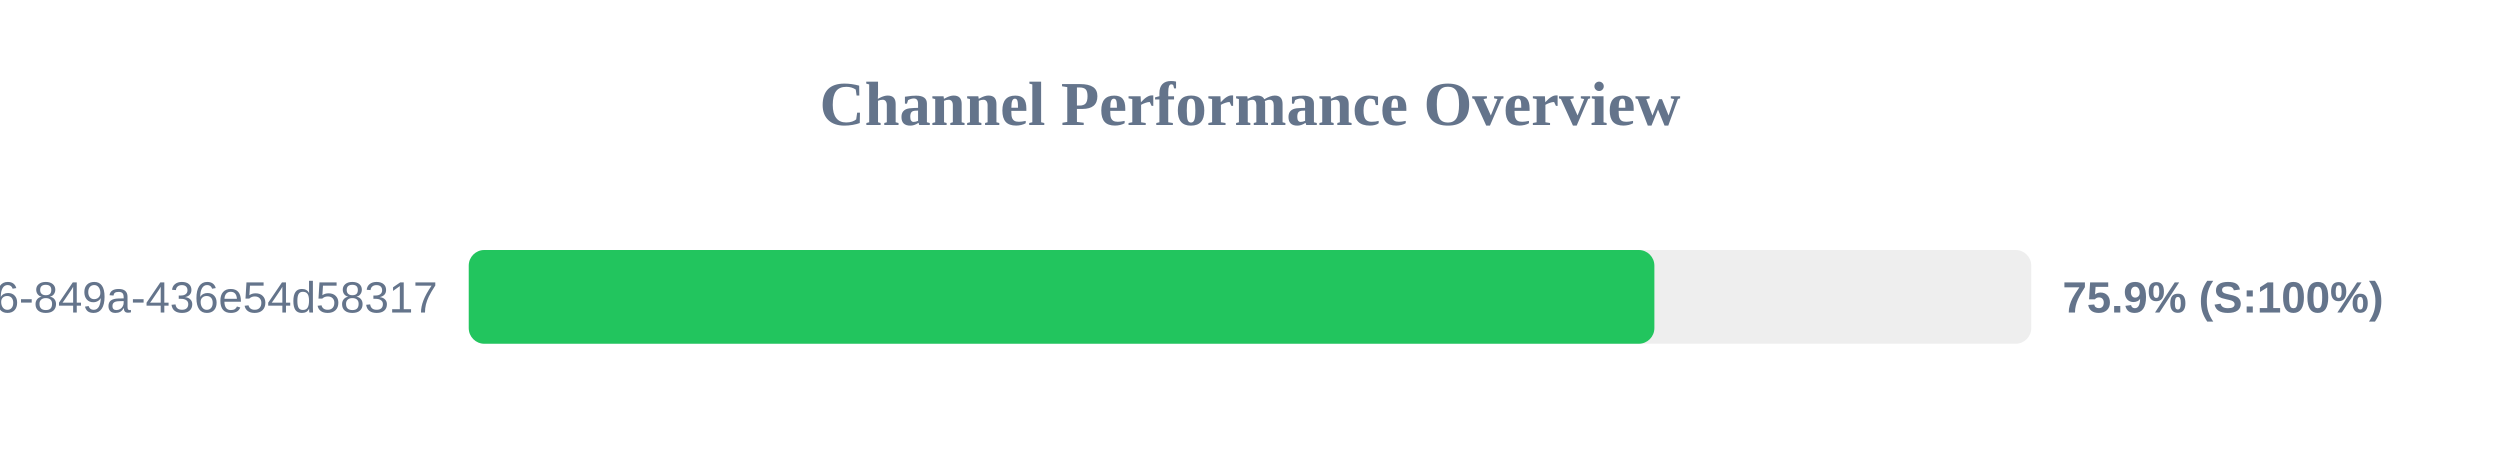
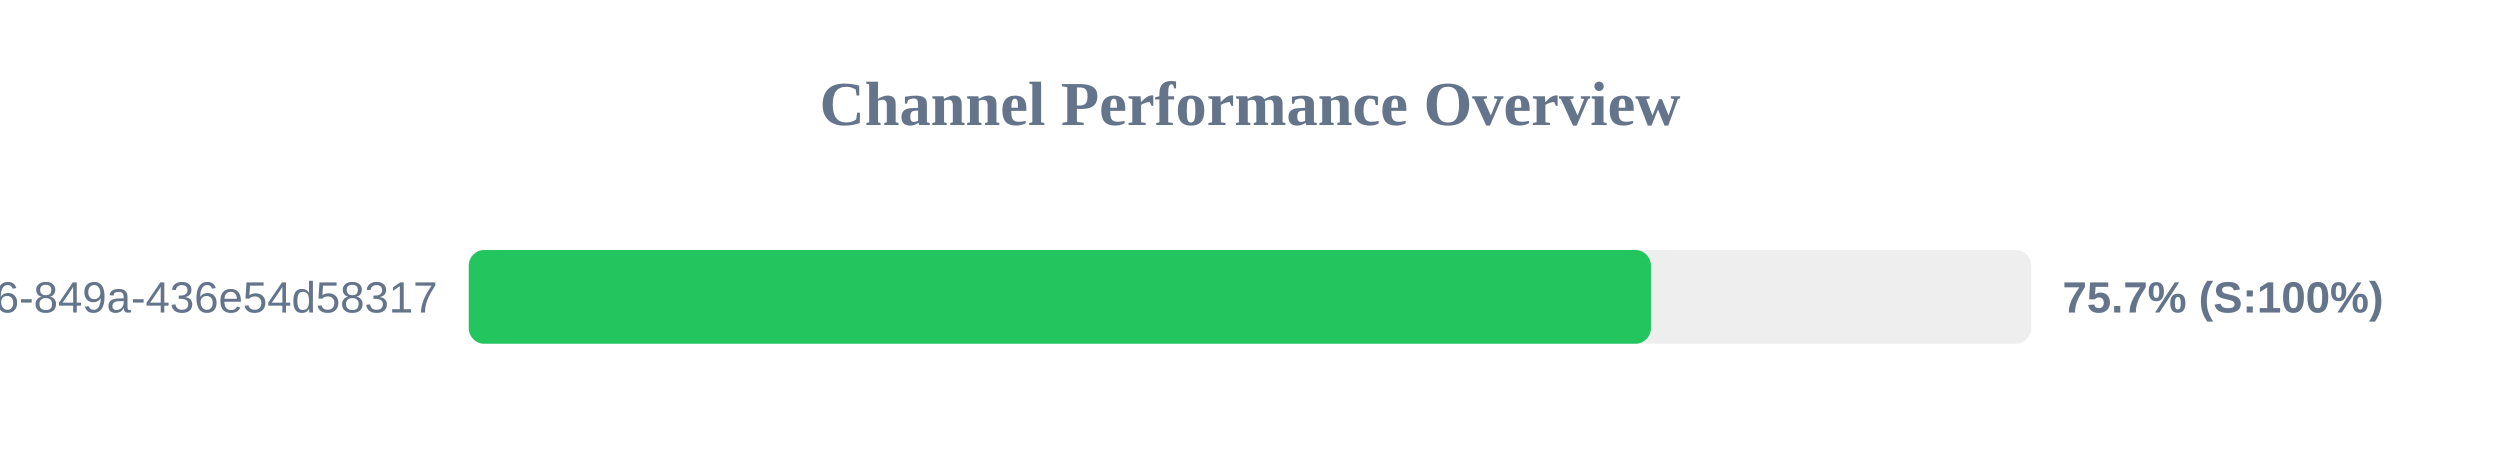
<svg xmlns="http://www.w3.org/2000/svg" width="800" height="150" version="1.1">
  <style>
        .row { font: 14px Arial; fill: #64748b; }
        .score { font: bold 14px Arial; fill: #64748b; }
    </style>
  <text x="400" y="40" text-anchor="middle" font-size="20px" font-weight="bold" fill="#64748b">Channel Performance Overview</text>
  <rect x="150" y="80" width="500" height="30" fill="#eee" rx="5" />
-   <rect x="150" y="80" width="379.4" height="30" fill="#22c55e" rx="5" />
+   <rect x="150" y="80" width="378.3" height="30" fill="#22c55e" rx="5" />
  <text x="140" y="100" text-anchor="end" class="row">?uuid=29fbd51f-03c8-4d76-849a-436e54d58317</text>
-   <text x="660" y="100" text-anchor="start" class="score">75.9% (S:100%)</text>
+   <text x="660" y="100" text-anchor="start" class="score">75.7% (S:100%)</text>
</svg>
